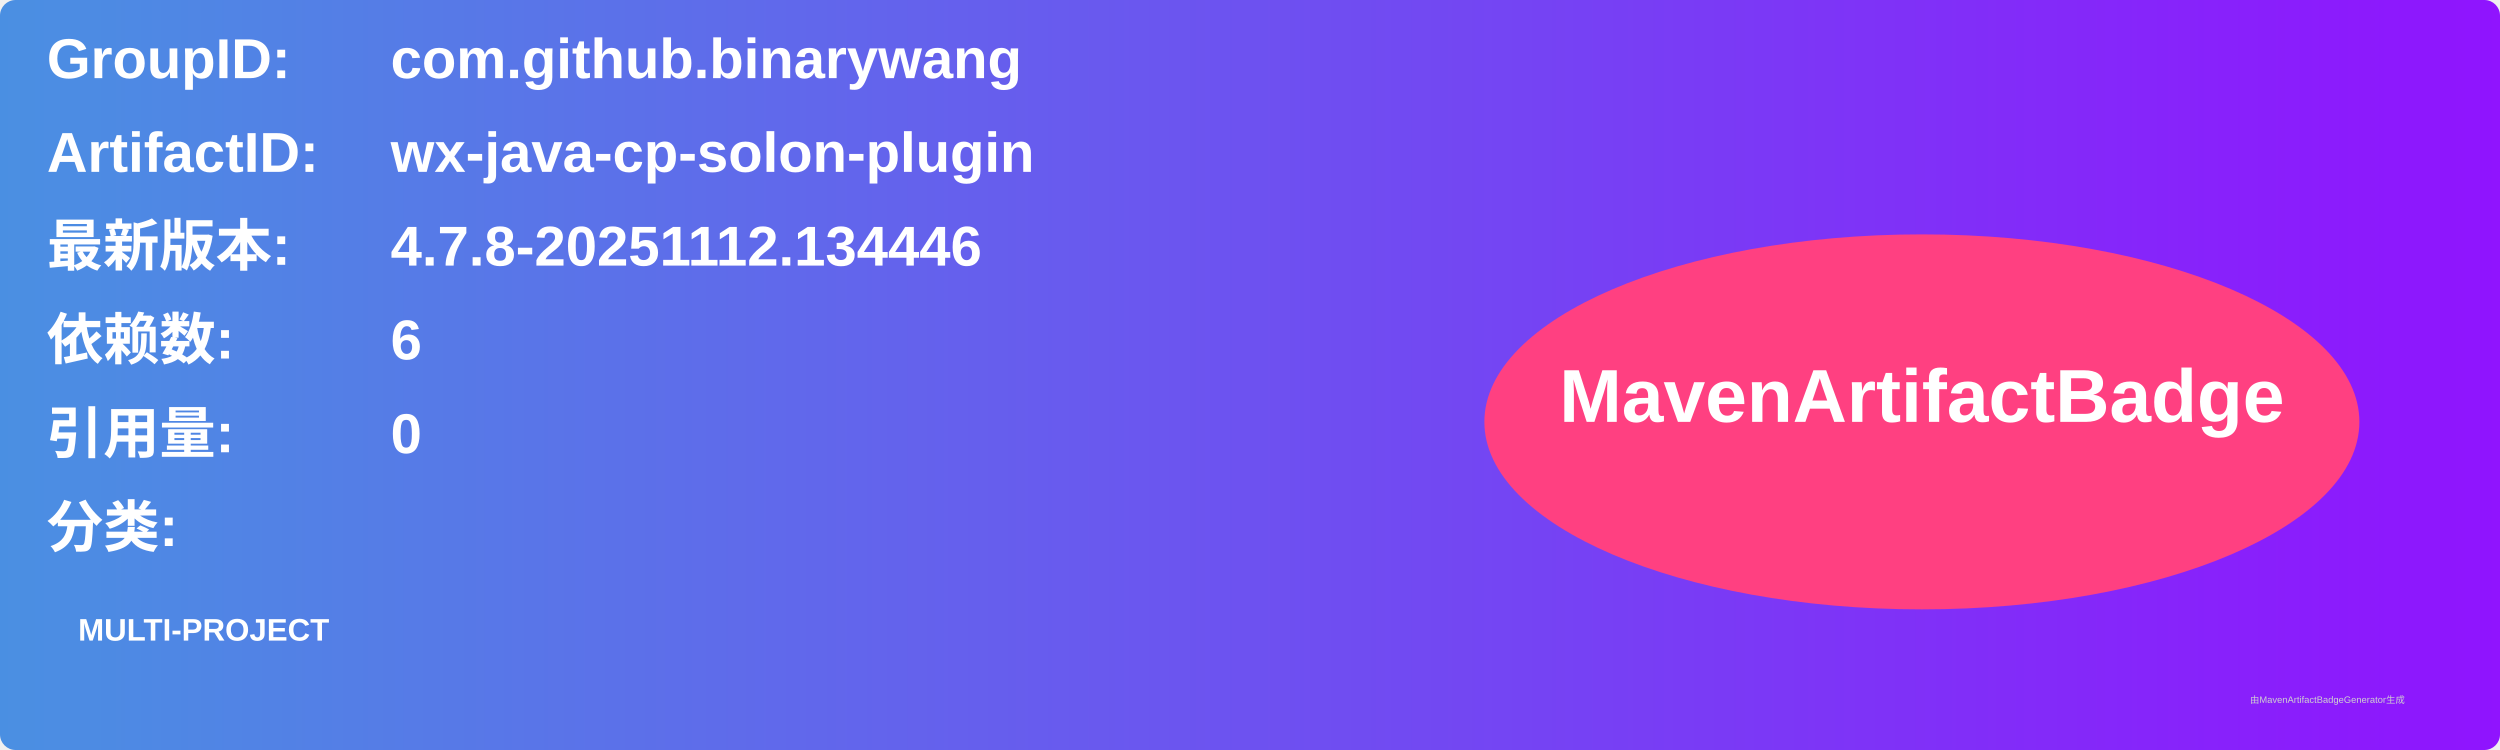
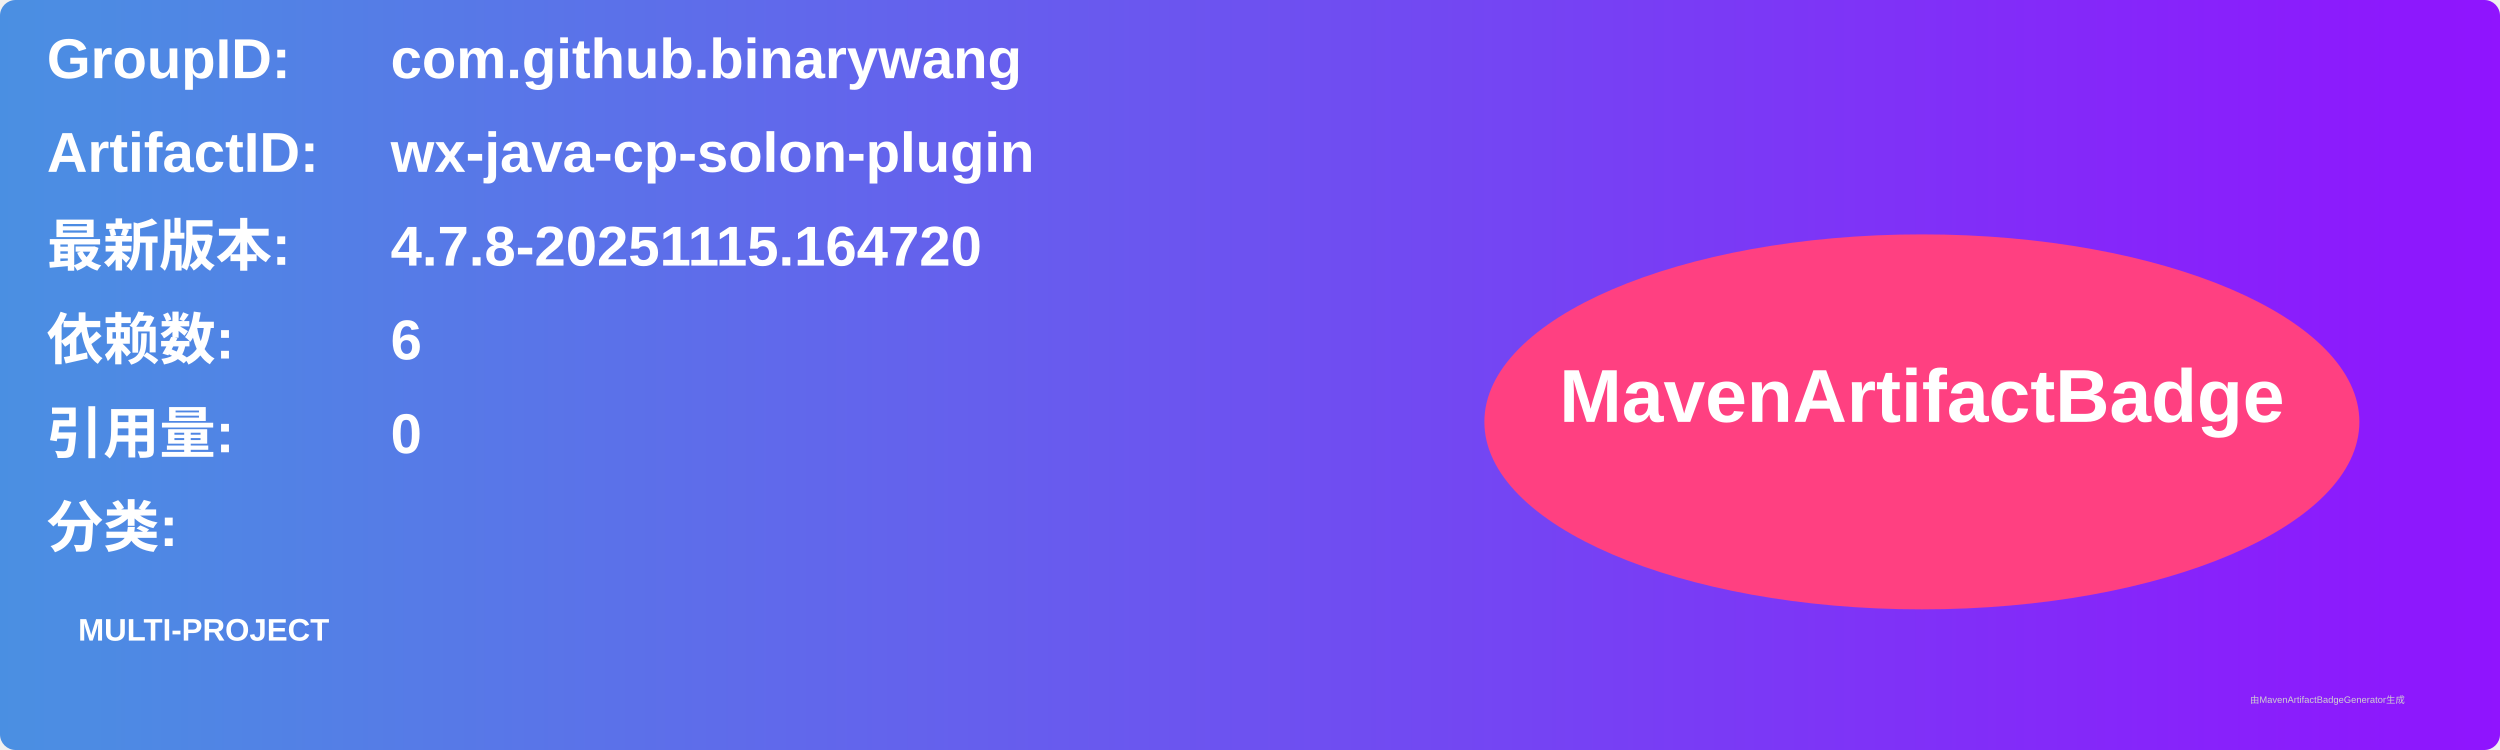
<svg xmlns="http://www.w3.org/2000/svg" width="800" height="240" viewBox="0 0 800 240">
  <linearGradient id="grad" x1="0%" y1="0%" x2="100%" y2="0%">
    <stop offset="0%" stop-color="#4a90e2" />
    <stop offset="100%" stop-color="#9013fe" />
  </linearGradient>
  <rect width="100%" height="100%" rx="5" ry="5" fill="url(#grad)" />
  <g transform="translate(15, 15)">
    <text x="0" y="10" font-family="Arial" font-size="18" fill="white" font-weight="bold" width="260">GroupID:</text>
    <text x="110" y="10" font-family="Arial" font-size="18" fill="white" font-weight="bold" width="460">com.github.binarywang</text>
    <text x="0" y="40" font-family="Arial" font-size="18" fill="white" font-weight="bold" width="260">ArtifactID:</text>
    <text x="110" y="40" font-family="Arial" font-size="18" fill="white" font-weight="bold" width="460">wx-java-cp-solon-plugin</text>
    <text x="0" y="70" font-family="Arial" font-size="18" fill="white" font-weight="bold">最新版本:</text>
    <text x="110" y="70" font-family="Arial" font-size="18" fill="white" font-weight="bold">
-       <tspan font-weight="bold">4.7.8-20251112.134446</tspan>
+       <tspan font-weight="bold">4.7.8-20251115.164720</tspan>
    </text>
    <text x="0" y="100" font-family="Arial" font-size="18" fill="white" font-weight="bold">依赖数: </text>
    <text x="110" y="100" font-family="Arial" font-size="18" fill="white">
      <tspan font-weight="bold">6</tspan>
    </text>
    <text x="0" y="130" font-family="Arial" font-size="18" fill="white" font-weight="bold">引用量: </text>
    <text x="110" y="130" font-family="Arial" font-size="18" fill="white">
      <tspan font-weight="bold">0</tspan>
    </text>
    <text x="0" y="160" font-family="Arial" font-size="18" fill="white" font-weight="bold">分类:</text>
    <text x="10" y="190" font-family="Arial" font-size="10" fill="white">
      <tspan font-weight="bold">MULTI-PROJECT</tspan>
    </text>
    <ellipse cx="600" cy="120" rx="140" ry="60" fill="#ff4081" />
    <text x="600" y="120" text-anchor="middle" font-family="Arial" font-size="24" fill="white" font-weight="bold">MavenArtifactBadge</text>
  </g>
  <text x="720" y="225" font-family="Arial" font-size="3" fill="#d0d0d0">由MavenArtifactBadgeGenerator生成</text>
</svg>
